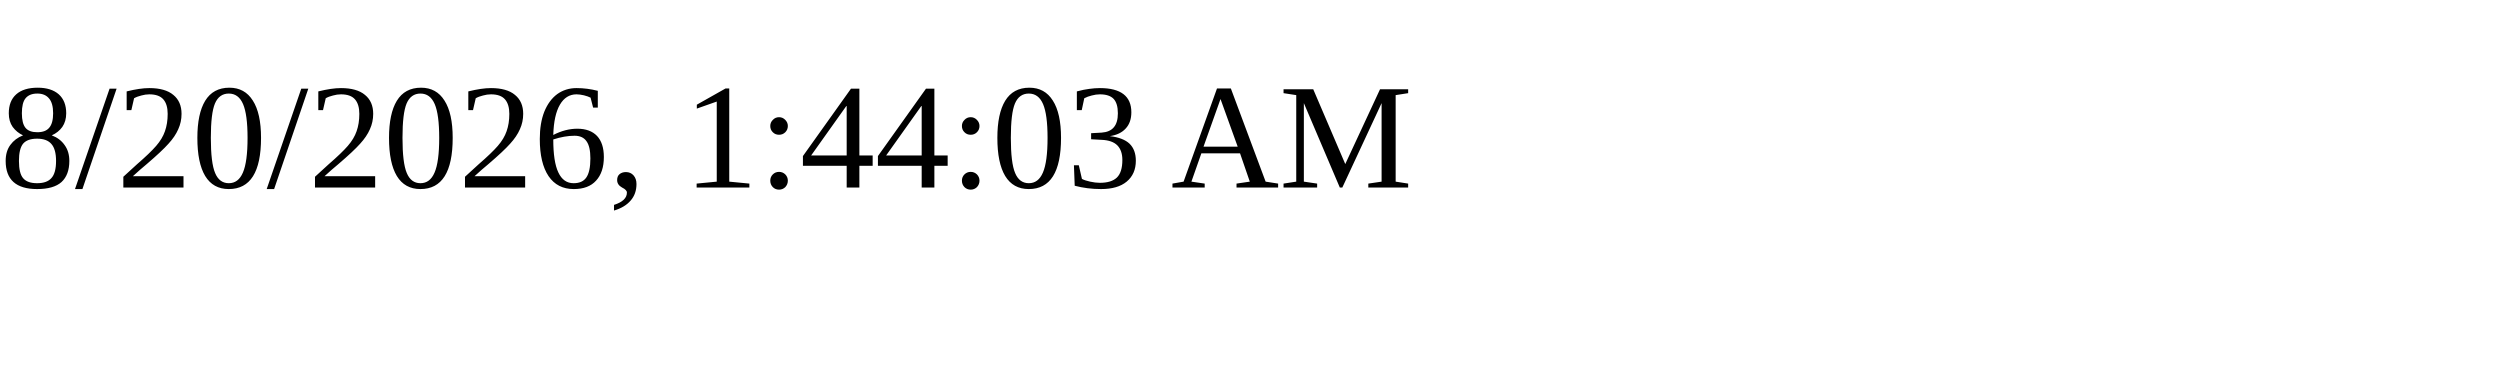
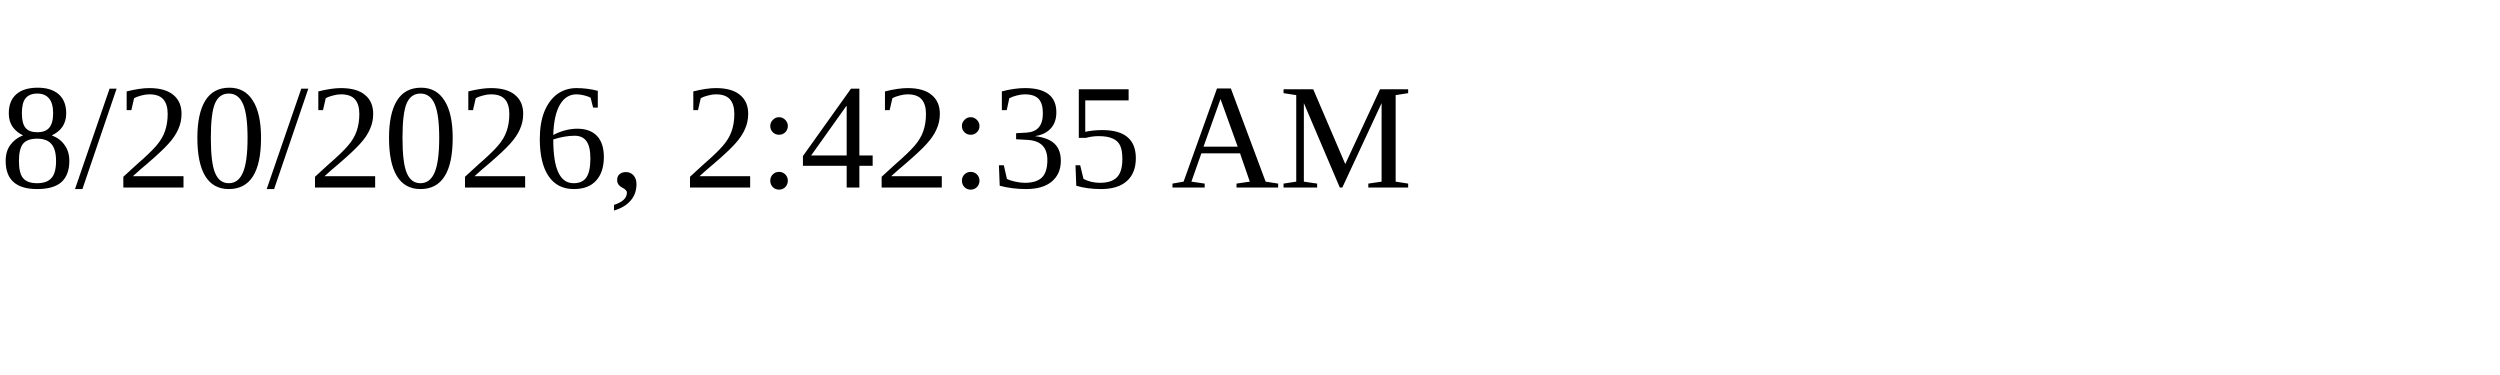
<svg xmlns="http://www.w3.org/2000/svg" height="30" width="200">
-   <text x="0" y="15">8/20/2026, 1:44:03 AM</text>
+   <text x="0" y="15">8/20/2026, 2:42:35 AM</text>
</svg>
